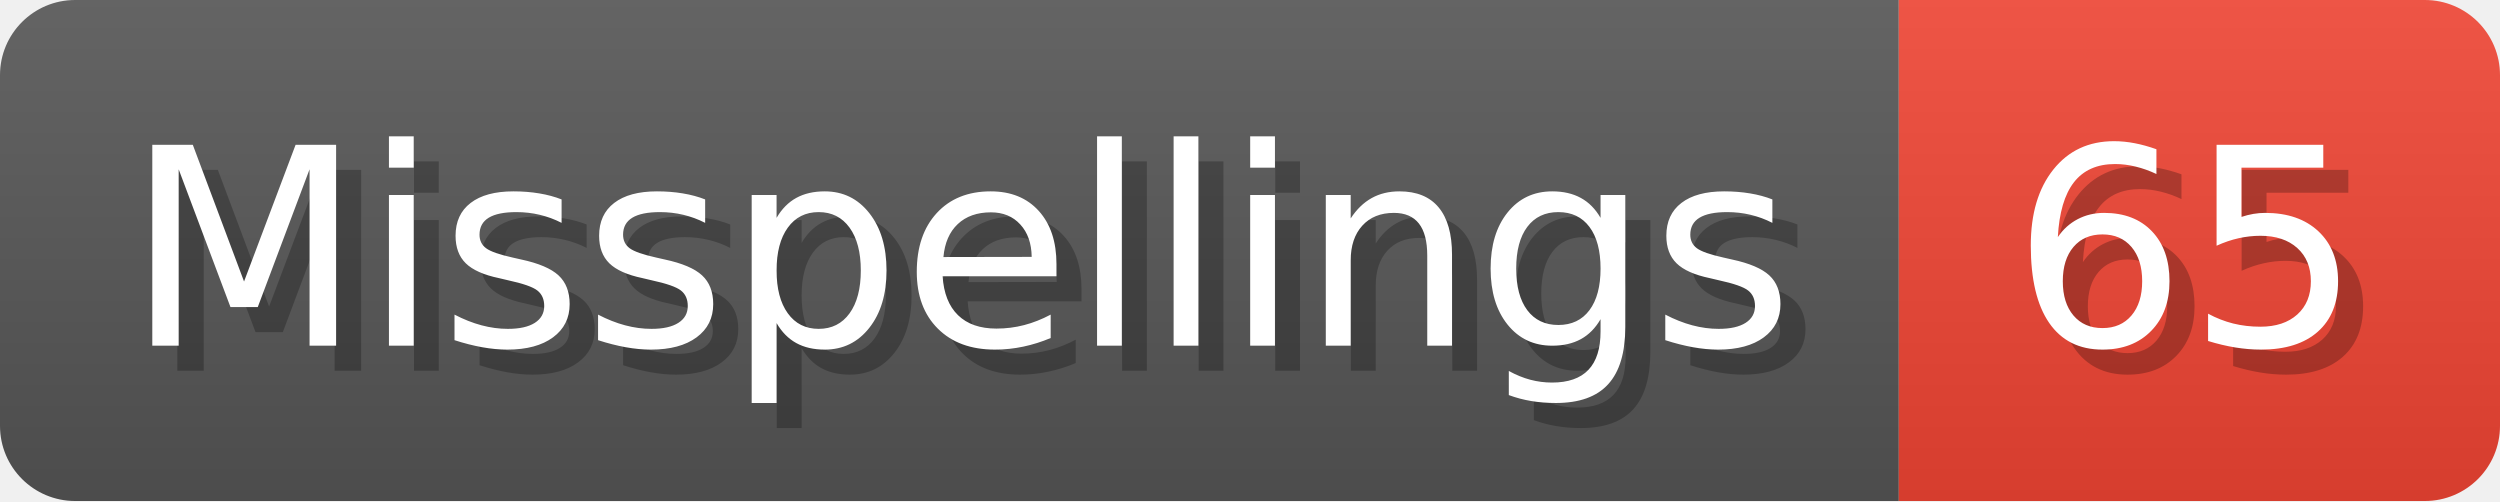
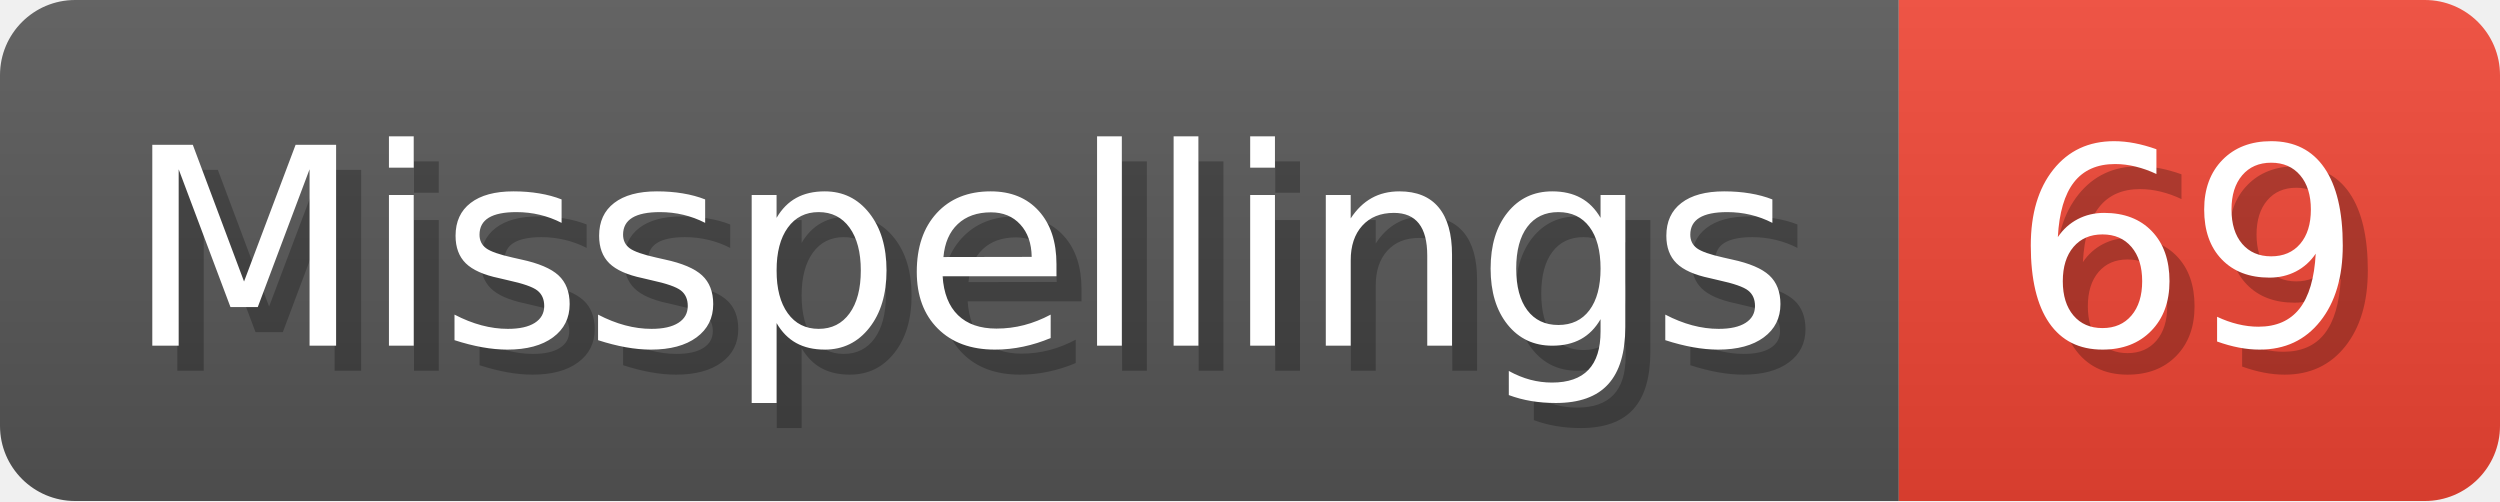
- <svg xmlns="http://www.w3.org/2000/svg" width="99.8" height="20" viewBox="0 0 998 200" role="img" aria-label="Misspellings: 65">
+ <svg xmlns="http://www.w3.org/2000/svg" width="99.8" height="20" viewBox="0 0 998 200" role="img" aria-label="Misspellings: 69">
  <linearGradient id="a" x2="0" y2="100%">
    <stop offset="0" stop-opacity=".1" stop-color="#EEE" />
    <stop offset="1" stop-opacity=".1" />
  </linearGradient>
  <mask id="m">
    <rect width="998" height="200" rx="30" fill="#FFF" />
  </mask>
  <g mask="url(#m)">
    <rect width="758" height="200" fill="#555" />
    <rect width="240" height="200" fill="#E43" x="758" />
    <rect width="998" height="200" fill="url(#a)" />
  </g>
  <g aria-hidden="true" fill="#fff" text-anchor="start" font-family="Verdana,DejaVu Sans,sans-serif" font-size="110">
    <text x="60" y="148" textLength="658" fill="#000" opacity="0.25">Misspellings</text>
    <text x="50" y="138" textLength="658">Misspellings</text>
-     <text x="813" y="148" textLength="140" fill="#000" opacity="0.25">65</text>
-     <text x="803" y="138" textLength="140">65</text>
+     <text x="813" y="148" textLength="140" fill="#000" opacity="0.25">69</text>
+     <text x="803" y="138" textLength="140">69</text>
  </g>
</svg>
